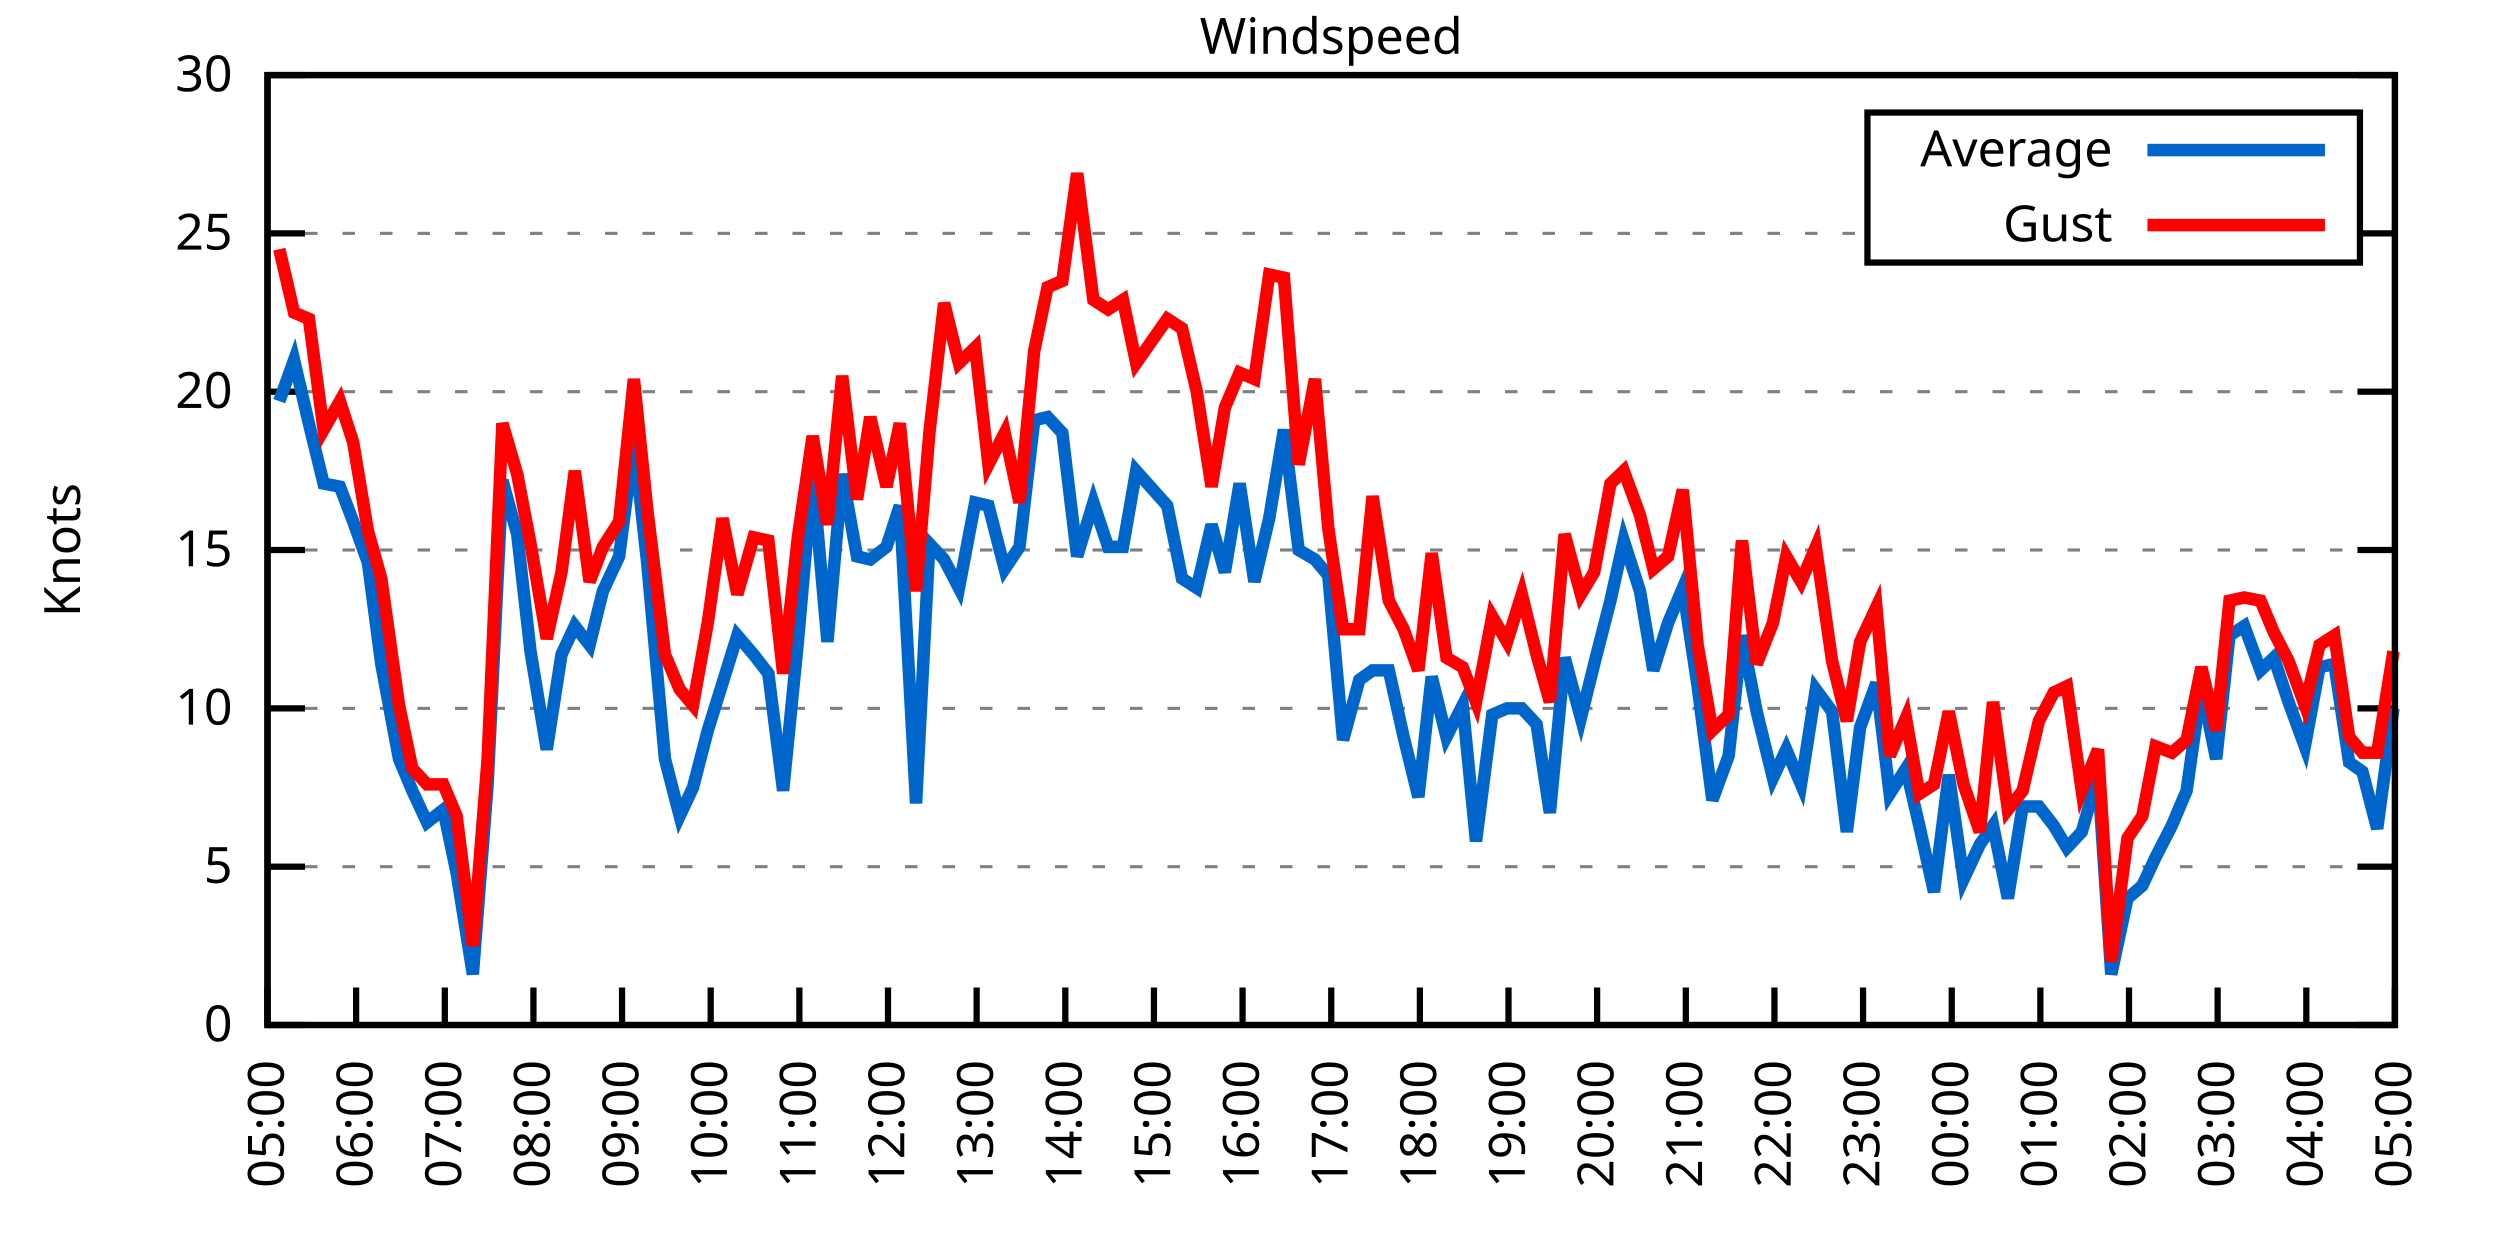
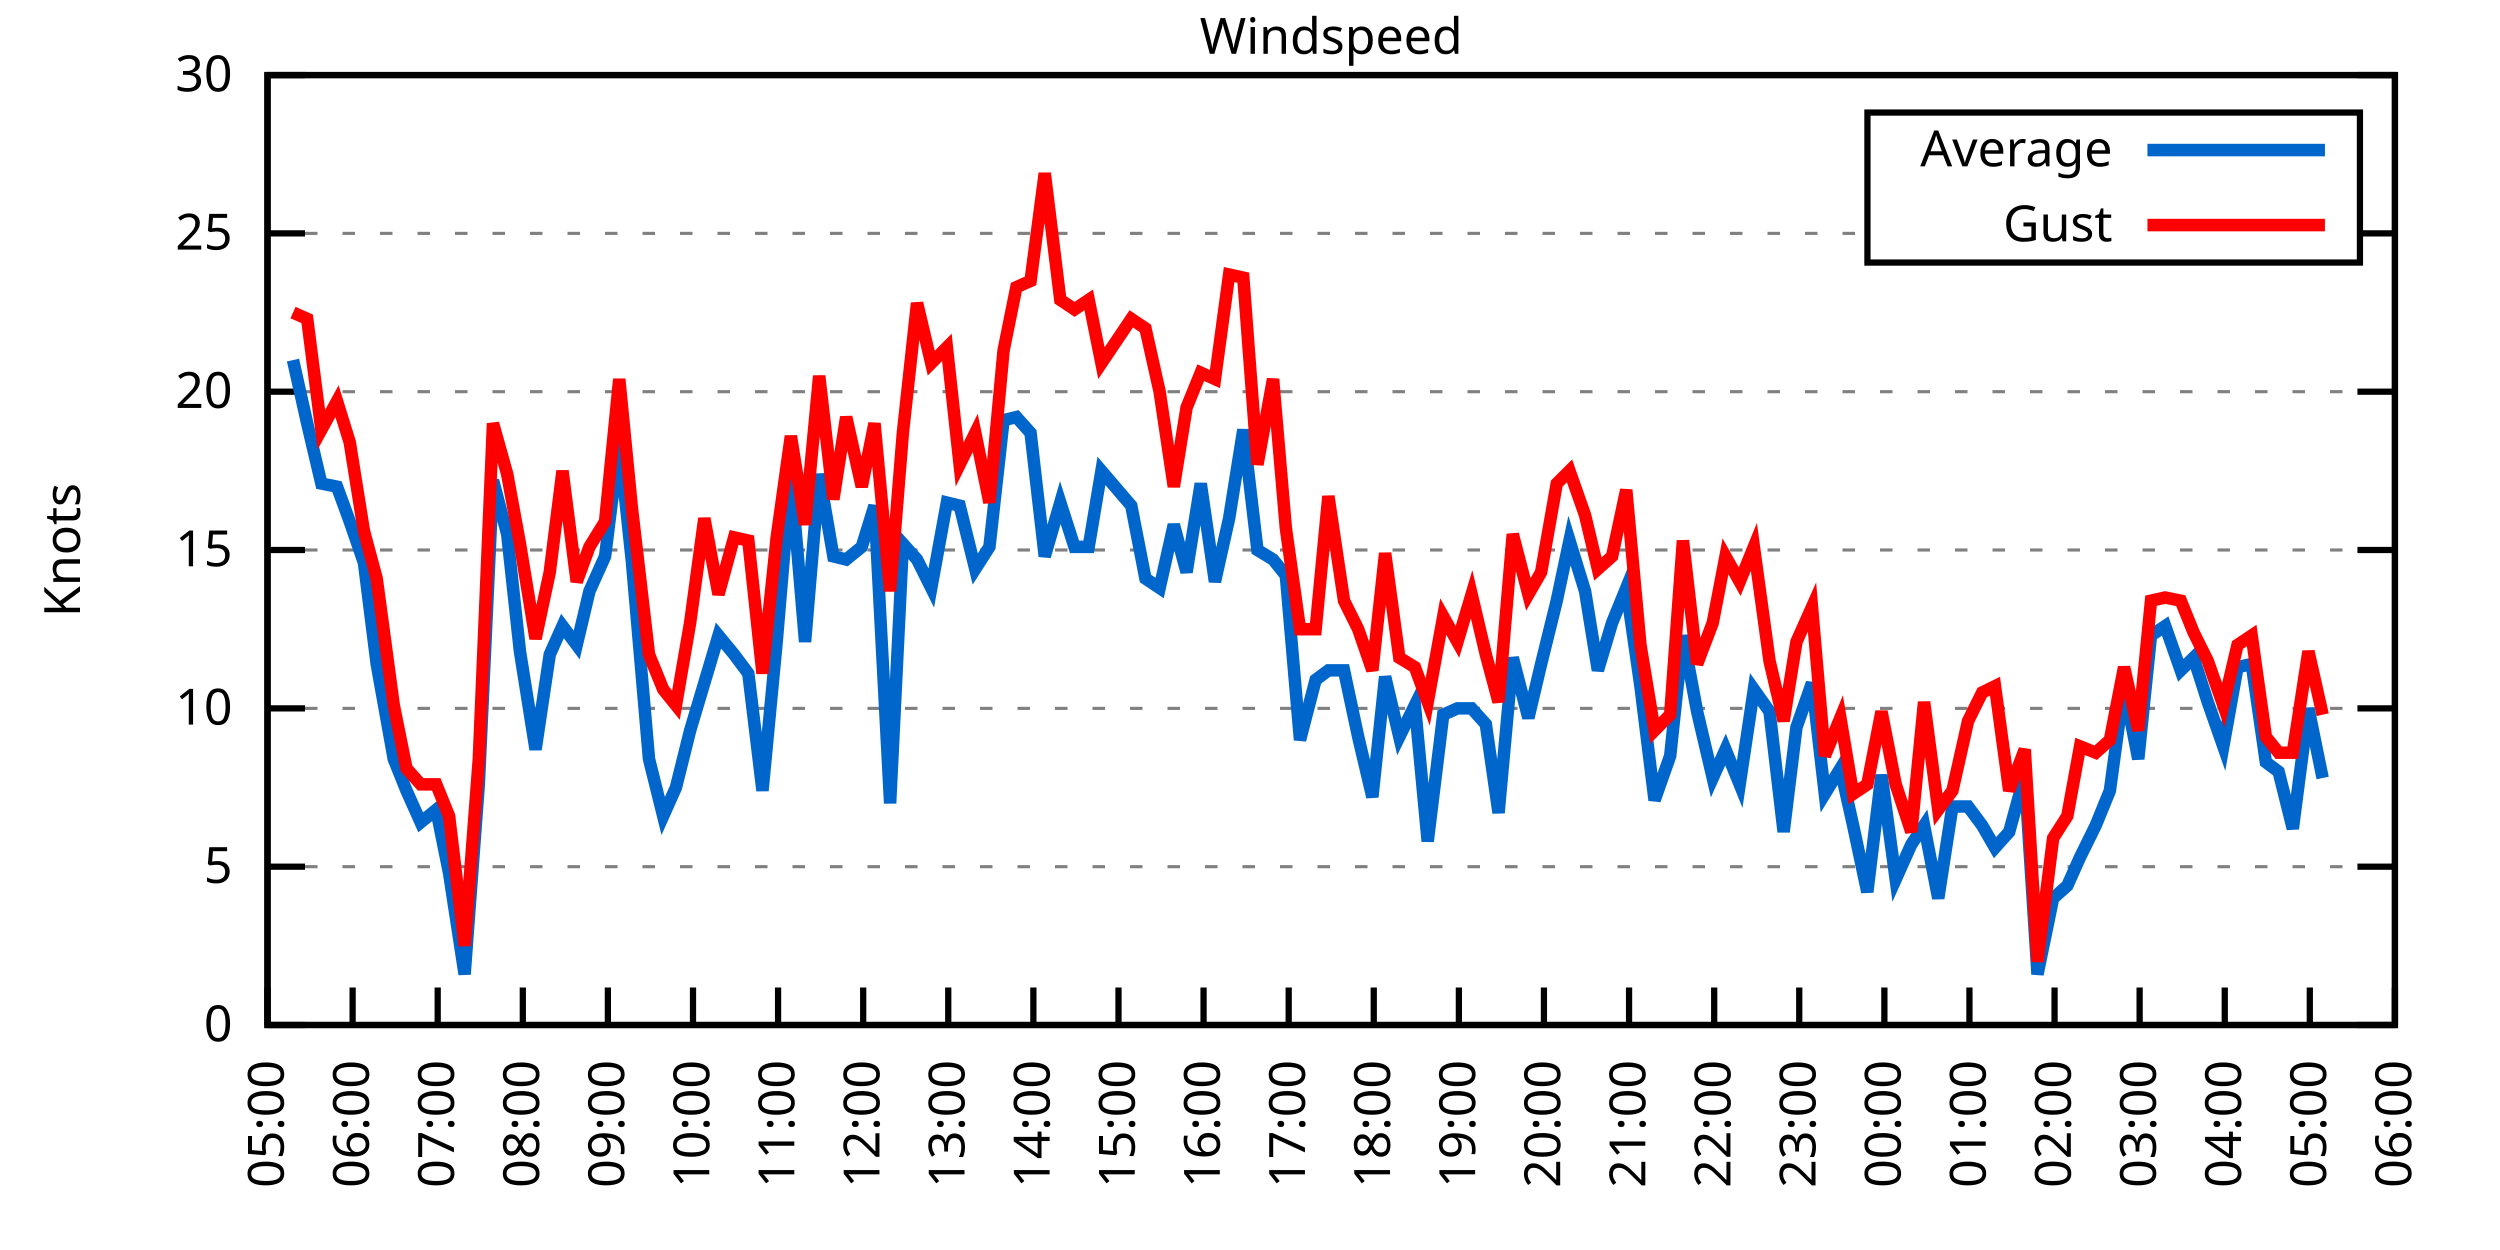
<svg xmlns="http://www.w3.org/2000/svg" xmlns:xlink="http://www.w3.org/1999/xlink" width="400" height="200" viewBox="0 0 400 200">
  <g id="gnuplot_canvas">
    <rect x="0" y="0" width="400" height="200" fill="none" />
    <defs>
      <circle id="gpDot" r="0.5" stroke-width="0.5" stroke="currentColor" />
      <path id="gpPt0" stroke-width="0.333" stroke="currentColor" d="M-1,0 h2 M0,-1 v2" />
      <path id="gpPt1" stroke-width="0.333" stroke="currentColor" d="M-1,-1 L1,1 M1,-1 L-1,1" />
      <path id="gpPt2" stroke-width="0.333" stroke="currentColor" d="M-1,0 L1,0 M0,-1 L0,1 M-1,-1 L1,1 M-1,1 L1,-1" />
      <rect id="gpPt3" stroke-width="0.333" stroke="currentColor" x="-1" y="-1" width="2" height="2" />
      <rect id="gpPt4" stroke-width="0.333" stroke="currentColor" fill="currentColor" x="-1" y="-1" width="2" height="2" />
      <circle id="gpPt5" stroke-width="0.333" stroke="currentColor" cx="0" cy="0" r="1" />
      <use xlink:href="#gpPt5" id="gpPt6" fill="currentColor" stroke="none" />
      <path id="gpPt7" stroke-width="0.333" stroke="currentColor" d="M0,-1.33 L-1.33,0.67 L1.33,0.67 z" />
      <use xlink:href="#gpPt7" id="gpPt8" fill="currentColor" stroke="none" />
      <use xlink:href="#gpPt7" id="gpPt9" stroke="currentColor" transform="rotate(180)" />
      <use xlink:href="#gpPt9" id="gpPt10" fill="currentColor" stroke="none" />
      <use xlink:href="#gpPt3" id="gpPt11" stroke="currentColor" transform="rotate(45)" />
      <use xlink:href="#gpPt11" id="gpPt12" fill="currentColor" stroke="none" />
      <path id="gpPt13" stroke-width="0.333" stroke="currentColor" d="M0,1.330 L1.265,0.411 L0.782,-1.067 L-0.782,-1.076 L-1.265,0.411 z" />
      <use xlink:href="#gpPt13" id="gpPt14" fill="currentColor" stroke="none" />
      <filter id="textbox" filterUnits="objectBoundingBox" x="0" y="0" height="1" width="1">
        <feFlood flood-color="white" flood-opacity="1" result="bgnd" />
        <feComposite in="SourceGraphic" in2="bgnd" operator="atop" />
      </filter>
      <filter id="greybox" filterUnits="objectBoundingBox" x="0" y="0" height="1" width="1">
        <feFlood flood-color="lightgrey" flood-opacity="1" result="grey" />
        <feComposite in="SourceGraphic" in2="grey" operator="atop" />
      </filter>
    </defs>
    <g fill="none" color="white" stroke="currentColor" stroke-width="1.00" stroke-linecap="butt" stroke-linejoin="miter">
</g>
    <g fill="none" color="black" stroke="currentColor" stroke-width="1.00" stroke-linecap="butt" stroke-linejoin="miter">
      <g stroke="none" shape-rendering="crispEdges">
        <polygon fill="rgb(255, 255, 255)" points="42.80,164.00 383.18,164.00 383.18,12.02 42.80,12.02 " />
      </g>
    </g>
    <g fill="none" color="black" stroke="currentColor" stroke-width="1.00" stroke-linecap="butt" stroke-linejoin="miter">
</g>
    <g fill="none" color="black" stroke="black" stroke-width="0.50" stroke-linecap="butt" stroke-linejoin="miter">
</g>
    <g fill="none" color="gray" stroke="currentColor" stroke-width="0.50" stroke-linecap="butt" stroke-linejoin="miter">
      <path stroke="gray" stroke-dasharray="2,4" class="gridline" d="M42.80,164.00 L383.19,164.00  " />
    </g>
    <g fill="none" color="gray" stroke="gray" stroke-width="1.00" stroke-linecap="butt" stroke-linejoin="miter">
</g>
    <g fill="none" color="black" stroke="currentColor" stroke-width="1.00" stroke-linecap="butt" stroke-linejoin="miter">
      <path stroke="black" d="M42.80,164.00 L48.80,164.00 M383.19,164.00 L377.19,164.00  " />
      <g transform="translate(37.20,166.60)" stroke="none" fill="black" font-family="Sans" font-size="8.00" text-anchor="end">
        <text>
          <tspan font-family="Sans"> 0</tspan>
        </text>
      </g>
    </g>
    <g fill="none" color="black" stroke="currentColor" stroke-width="1.00" stroke-linecap="butt" stroke-linejoin="miter">
</g>
    <g fill="none" color="black" stroke="black" stroke-width="0.50" stroke-linecap="butt" stroke-linejoin="miter">
</g>
    <g fill="none" color="gray" stroke="currentColor" stroke-width="0.50" stroke-linecap="butt" stroke-linejoin="miter">
      <path stroke="gray" stroke-dasharray="2,4" class="gridline" d="M42.80,138.67 L383.19,138.67  " />
    </g>
    <g fill="none" color="gray" stroke="gray" stroke-width="1.00" stroke-linecap="butt" stroke-linejoin="miter">
</g>
    <g fill="none" color="black" stroke="currentColor" stroke-width="1.00" stroke-linecap="butt" stroke-linejoin="miter">
      <path stroke="black" d="M42.80,138.67 L48.80,138.67 M383.19,138.67 L377.19,138.67  " />
      <g transform="translate(37.20,141.27)" stroke="none" fill="black" font-family="Sans" font-size="8.00" text-anchor="end">
        <text>
          <tspan font-family="Sans"> 5</tspan>
        </text>
      </g>
    </g>
    <g fill="none" color="black" stroke="currentColor" stroke-width="1.00" stroke-linecap="butt" stroke-linejoin="miter">
</g>
    <g fill="none" color="black" stroke="black" stroke-width="0.50" stroke-linecap="butt" stroke-linejoin="miter">
</g>
    <g fill="none" color="gray" stroke="currentColor" stroke-width="0.50" stroke-linecap="butt" stroke-linejoin="miter">
      <path stroke="gray" stroke-dasharray="2,4" class="gridline" d="M42.80,113.34 L383.19,113.34  " />
    </g>
    <g fill="none" color="gray" stroke="gray" stroke-width="1.00" stroke-linecap="butt" stroke-linejoin="miter">
</g>
    <g fill="none" color="black" stroke="currentColor" stroke-width="1.00" stroke-linecap="butt" stroke-linejoin="miter">
      <path stroke="black" d="M42.80,113.34 L48.80,113.34 M383.19,113.34 L377.19,113.34  " />
      <g transform="translate(37.20,115.94)" stroke="none" fill="black" font-family="Sans" font-size="8.00" text-anchor="end">
        <text>
          <tspan font-family="Sans"> 10</tspan>
        </text>
      </g>
    </g>
    <g fill="none" color="black" stroke="currentColor" stroke-width="1.00" stroke-linecap="butt" stroke-linejoin="miter">
</g>
    <g fill="none" color="black" stroke="black" stroke-width="0.50" stroke-linecap="butt" stroke-linejoin="miter">
</g>
    <g fill="none" color="gray" stroke="currentColor" stroke-width="0.50" stroke-linecap="butt" stroke-linejoin="miter">
      <path stroke="gray" stroke-dasharray="2,4" class="gridline" d="M42.80,88.00 L383.19,88.00  " />
    </g>
    <g fill="none" color="gray" stroke="gray" stroke-width="1.00" stroke-linecap="butt" stroke-linejoin="miter">
</g>
    <g fill="none" color="black" stroke="currentColor" stroke-width="1.00" stroke-linecap="butt" stroke-linejoin="miter">
      <path stroke="black" d="M42.80,88.00 L48.80,88.00 M383.19,88.00 L377.19,88.00  " />
      <g transform="translate(37.20,90.60)" stroke="none" fill="black" font-family="Sans" font-size="8.00" text-anchor="end">
        <text>
          <tspan font-family="Sans"> 15</tspan>
        </text>
      </g>
    </g>
    <g fill="none" color="black" stroke="currentColor" stroke-width="1.00" stroke-linecap="butt" stroke-linejoin="miter">
</g>
    <g fill="none" color="black" stroke="black" stroke-width="0.50" stroke-linecap="butt" stroke-linejoin="miter">
</g>
    <g fill="none" color="gray" stroke="currentColor" stroke-width="0.50" stroke-linecap="butt" stroke-linejoin="miter">
      <path stroke="gray" stroke-dasharray="2,4" class="gridline" d="M42.80,62.67 L383.19,62.67  " />
    </g>
    <g fill="none" color="gray" stroke="gray" stroke-width="1.00" stroke-linecap="butt" stroke-linejoin="miter">
</g>
    <g fill="none" color="black" stroke="currentColor" stroke-width="1.00" stroke-linecap="butt" stroke-linejoin="miter">
      <path stroke="black" d="M42.80,62.67 L48.80,62.67 M383.19,62.67 L377.19,62.67  " />
      <g transform="translate(37.20,65.27)" stroke="none" fill="black" font-family="Sans" font-size="8.00" text-anchor="end">
        <text>
          <tspan font-family="Sans"> 20</tspan>
        </text>
      </g>
    </g>
    <g fill="none" color="black" stroke="currentColor" stroke-width="1.00" stroke-linecap="butt" stroke-linejoin="miter">
</g>
    <g fill="none" color="black" stroke="black" stroke-width="0.50" stroke-linecap="butt" stroke-linejoin="miter">
</g>
    <g fill="none" color="gray" stroke="currentColor" stroke-width="0.50" stroke-linecap="butt" stroke-linejoin="miter">
      <path stroke="gray" stroke-dasharray="2,4" class="gridline" d="M42.80,37.34 L298.79,37.34 M377.59,37.34 L383.19,37.34  " />
    </g>
    <g fill="none" color="gray" stroke="gray" stroke-width="1.00" stroke-linecap="butt" stroke-linejoin="miter">
</g>
    <g fill="none" color="black" stroke="currentColor" stroke-width="1.00" stroke-linecap="butt" stroke-linejoin="miter">
      <path stroke="black" d="M42.80,37.34 L48.80,37.34 M383.19,37.34 L377.19,37.34  " />
      <g transform="translate(37.20,39.94)" stroke="none" fill="black" font-family="Sans" font-size="8.00" text-anchor="end">
        <text>
          <tspan font-family="Sans"> 25</tspan>
        </text>
      </g>
    </g>
    <g fill="none" color="black" stroke="currentColor" stroke-width="1.00" stroke-linecap="butt" stroke-linejoin="miter">
</g>
    <g fill="none" color="black" stroke="black" stroke-width="0.50" stroke-linecap="butt" stroke-linejoin="miter">
</g>
    <g fill="none" color="gray" stroke="currentColor" stroke-width="0.50" stroke-linecap="butt" stroke-linejoin="miter">
      <path stroke="gray" stroke-dasharray="2,4" class="gridline" d="M42.80,12.01 L383.19,12.01  " />
    </g>
    <g fill="none" color="gray" stroke="gray" stroke-width="1.00" stroke-linecap="butt" stroke-linejoin="miter">
</g>
    <g fill="none" color="black" stroke="currentColor" stroke-width="1.00" stroke-linecap="butt" stroke-linejoin="miter">
      <path stroke="black" d="M42.80,12.01 L48.80,12.01 M383.19,12.01 L377.19,12.01  " />
      <g transform="translate(37.20,14.61)" stroke="none" fill="black" font-family="Sans" font-size="8.00" text-anchor="end">
        <text>
          <tspan font-family="Sans"> 30</tspan>
        </text>
      </g>
    </g>
    <g fill="none" color="black" stroke="currentColor" stroke-width="1.00" stroke-linecap="butt" stroke-linejoin="miter">
      <path stroke="black" d="M42.80,164.00 L42.80,158.00  " />
      <g transform="translate(45.40,169.60) rotate(270.00)" stroke="none" fill="black" font-family="Sans" font-size="8.00" text-anchor="end">
        <text>
          <tspan font-family="Sans">05:00</tspan>
        </text>
      </g>
    </g>
    <g fill="none" color="black" stroke="currentColor" stroke-width="1.00" stroke-linecap="butt" stroke-linejoin="miter">
-       <path stroke="black" d="M56.98,164.00 L56.98,158.00  " />
-       <g transform="translate(59.58,169.60) rotate(270.00)" stroke="none" fill="black" font-family="Sans" font-size="8.00" text-anchor="end">
+       <path stroke="black" d="M56.42,164.00 L56.42,158.00  " />
+       <g transform="translate(59.02,169.60) rotate(270.00)" stroke="none" fill="black" font-family="Sans" font-size="8.00" text-anchor="end">
        <text>
          <tspan font-family="Sans">06:00</tspan>
        </text>
      </g>
    </g>
    <g fill="none" color="black" stroke="currentColor" stroke-width="1.00" stroke-linecap="butt" stroke-linejoin="miter">
-       <path stroke="black" d="M71.17,164.00 L71.17,158.00  " />
-       <g transform="translate(73.77,169.60) rotate(270.00)" stroke="none" fill="black" font-family="Sans" font-size="8.00" text-anchor="end">
+       <path stroke="black" d="M70.03,164.00 L70.03,158.00  " />
+       <g transform="translate(72.63,169.60) rotate(270.00)" stroke="none" fill="black" font-family="Sans" font-size="8.00" text-anchor="end">
        <text>
          <tspan font-family="Sans">07:00</tspan>
        </text>
      </g>
    </g>
    <g fill="none" color="black" stroke="currentColor" stroke-width="1.00" stroke-linecap="butt" stroke-linejoin="miter">
-       <path stroke="black" d="M85.35,164.00 L85.35,158.00  " />
-       <g transform="translate(87.95,169.60) rotate(270.00)" stroke="none" fill="black" font-family="Sans" font-size="8.00" text-anchor="end">
+       <path stroke="black" d="M83.65,164.00 L83.65,158.00  " />
+       <g transform="translate(86.25,169.60) rotate(270.00)" stroke="none" fill="black" font-family="Sans" font-size="8.00" text-anchor="end">
        <text>
          <tspan font-family="Sans">08:00</tspan>
        </text>
      </g>
    </g>
    <g fill="none" color="black" stroke="currentColor" stroke-width="1.00" stroke-linecap="butt" stroke-linejoin="miter">
-       <path stroke="black" d="M99.53,164.00 L99.53,158.00  " />
-       <g transform="translate(102.13,169.60) rotate(270.00)" stroke="none" fill="black" font-family="Sans" font-size="8.00" text-anchor="end">
+       <path stroke="black" d="M97.26,164.00 L97.26,158.00  " />
+       <g transform="translate(99.86,169.60) rotate(270.00)" stroke="none" fill="black" font-family="Sans" font-size="8.00" text-anchor="end">
        <text>
          <tspan font-family="Sans">09:00</tspan>
        </text>
      </g>
    </g>
    <g fill="none" color="black" stroke="currentColor" stroke-width="1.00" stroke-linecap="butt" stroke-linejoin="miter">
-       <path stroke="black" d="M113.71,164.00 L113.71,158.00  " />
-       <g transform="translate(116.31,169.60) rotate(270.00)" stroke="none" fill="black" font-family="Sans" font-size="8.00" text-anchor="end">
+       <path stroke="black" d="M110.88,164.00 L110.88,158.00  " />
+       <g transform="translate(113.48,169.60) rotate(270.00)" stroke="none" fill="black" font-family="Sans" font-size="8.00" text-anchor="end">
        <text>
          <tspan font-family="Sans">10:00</tspan>
        </text>
      </g>
    </g>
    <g fill="none" color="black" stroke="currentColor" stroke-width="1.00" stroke-linecap="butt" stroke-linejoin="miter">
-       <path stroke="black" d="M127.90,164.00 L127.90,158.00  " />
-       <g transform="translate(130.50,169.60) rotate(270.00)" stroke="none" fill="black" font-family="Sans" font-size="8.00" text-anchor="end">
+       <path stroke="black" d="M124.49,164.00 L124.49,158.00  " />
+       <g transform="translate(127.09,169.60) rotate(270.00)" stroke="none" fill="black" font-family="Sans" font-size="8.00" text-anchor="end">
        <text>
          <tspan font-family="Sans">11:00</tspan>
        </text>
      </g>
    </g>
    <g fill="none" color="black" stroke="currentColor" stroke-width="1.00" stroke-linecap="butt" stroke-linejoin="miter">
-       <path stroke="black" d="M142.08,164.00 L142.08,158.00  " />
-       <g transform="translate(144.68,169.60) rotate(270.00)" stroke="none" fill="black" font-family="Sans" font-size="8.00" text-anchor="end">
+       <path stroke="black" d="M138.11,164.00 L138.11,158.00  " />
+       <g transform="translate(140.71,169.60) rotate(270.00)" stroke="none" fill="black" font-family="Sans" font-size="8.00" text-anchor="end">
        <text>
          <tspan font-family="Sans">12:00</tspan>
        </text>
      </g>
    </g>
    <g fill="none" color="black" stroke="currentColor" stroke-width="1.00" stroke-linecap="butt" stroke-linejoin="miter">
-       <path stroke="black" d="M156.26,164.00 L156.26,158.00  " />
-       <g transform="translate(158.86,169.60) rotate(270.00)" stroke="none" fill="black" font-family="Sans" font-size="8.00" text-anchor="end">
+       <path stroke="black" d="M151.72,164.00 L151.72,158.00  " />
+       <g transform="translate(154.32,169.60) rotate(270.00)" stroke="none" fill="black" font-family="Sans" font-size="8.00" text-anchor="end">
        <text>
          <tspan font-family="Sans">13:00</tspan>
        </text>
      </g>
    </g>
    <g fill="none" color="black" stroke="currentColor" stroke-width="1.00" stroke-linecap="butt" stroke-linejoin="miter">
-       <path stroke="black" d="M170.45,164.00 L170.45,158.00  " />
-       <g transform="translate(173.05,169.60) rotate(270.00)" stroke="none" fill="black" font-family="Sans" font-size="8.00" text-anchor="end">
+       <path stroke="black" d="M165.34,164.00 L165.34,158.00  " />
+       <g transform="translate(167.94,169.60) rotate(270.00)" stroke="none" fill="black" font-family="Sans" font-size="8.00" text-anchor="end">
        <text>
          <tspan font-family="Sans">14:00</tspan>
        </text>
      </g>
    </g>
    <g fill="none" color="black" stroke="currentColor" stroke-width="1.00" stroke-linecap="butt" stroke-linejoin="miter">
-       <path stroke="black" d="M184.63,164.00 L184.63,158.00  " />
-       <g transform="translate(187.23,169.60) rotate(270.00)" stroke="none" fill="black" font-family="Sans" font-size="8.00" text-anchor="end">
+       <path stroke="black" d="M178.96,164.00 L178.96,158.00  " />
+       <g transform="translate(181.56,169.60) rotate(270.00)" stroke="none" fill="black" font-family="Sans" font-size="8.00" text-anchor="end">
        <text>
          <tspan font-family="Sans">15:00</tspan>
        </text>
      </g>
    </g>
    <g fill="none" color="black" stroke="currentColor" stroke-width="1.00" stroke-linecap="butt" stroke-linejoin="miter">
-       <path stroke="black" d="M198.81,164.00 L198.81,158.00  " />
-       <g transform="translate(201.41,169.60) rotate(270.00)" stroke="none" fill="black" font-family="Sans" font-size="8.00" text-anchor="end">
+       <path stroke="black" d="M192.57,164.00 L192.57,158.00  " />
+       <g transform="translate(195.17,169.60) rotate(270.00)" stroke="none" fill="black" font-family="Sans" font-size="8.00" text-anchor="end">
        <text>
          <tspan font-family="Sans">16:00</tspan>
        </text>
      </g>
    </g>
    <g fill="none" color="black" stroke="currentColor" stroke-width="1.00" stroke-linecap="butt" stroke-linejoin="miter">
-       <path stroke="black" d="M213.00,164.00 L213.00,158.00  " />
-       <g transform="translate(215.60,169.60) rotate(270.00)" stroke="none" fill="black" font-family="Sans" font-size="8.00" text-anchor="end">
+       <path stroke="black" d="M206.19,164.00 L206.19,158.00  " />
+       <g transform="translate(208.79,169.60) rotate(270.00)" stroke="none" fill="black" font-family="Sans" font-size="8.00" text-anchor="end">
        <text>
          <tspan font-family="Sans">17:00</tspan>
        </text>
      </g>
    </g>
    <g fill="none" color="black" stroke="currentColor" stroke-width="1.00" stroke-linecap="butt" stroke-linejoin="miter">
-       <path stroke="black" d="M227.18,164.00 L227.18,158.00  " />
-       <g transform="translate(229.78,169.60) rotate(270.00)" stroke="none" fill="black" font-family="Sans" font-size="8.00" text-anchor="end">
+       <path stroke="black" d="M219.80,164.00 L219.80,158.00  " />
+       <g transform="translate(222.40,169.60) rotate(270.00)" stroke="none" fill="black" font-family="Sans" font-size="8.00" text-anchor="end">
        <text>
          <tspan font-family="Sans">18:00</tspan>
        </text>
      </g>
    </g>
    <g fill="none" color="black" stroke="currentColor" stroke-width="1.00" stroke-linecap="butt" stroke-linejoin="miter">
-       <path stroke="black" d="M241.36,164.00 L241.36,158.00  " />
-       <g transform="translate(243.96,169.60) rotate(270.00)" stroke="none" fill="black" font-family="Sans" font-size="8.00" text-anchor="end">
+       <path stroke="black" d="M233.42,164.00 L233.42,158.00  " />
+       <g transform="translate(236.02,169.60) rotate(270.00)" stroke="none" fill="black" font-family="Sans" font-size="8.00" text-anchor="end">
        <text>
          <tspan font-family="Sans">19:00</tspan>
        </text>
      </g>
    </g>
    <g fill="none" color="black" stroke="currentColor" stroke-width="1.00" stroke-linecap="butt" stroke-linejoin="miter">
-       <path stroke="black" d="M255.54,164.00 L255.54,158.00  " />
-       <g transform="translate(258.14,169.60) rotate(270.00)" stroke="none" fill="black" font-family="Sans" font-size="8.00" text-anchor="end">
+       <path stroke="black" d="M247.03,164.00 L247.03,158.00  " />
+       <g transform="translate(249.63,169.60) rotate(270.00)" stroke="none" fill="black" font-family="Sans" font-size="8.00" text-anchor="end">
        <text>
          <tspan font-family="Sans">20:00</tspan>
        </text>
      </g>
    </g>
    <g fill="none" color="black" stroke="currentColor" stroke-width="1.00" stroke-linecap="butt" stroke-linejoin="miter">
-       <path stroke="black" d="M269.73,164.00 L269.73,158.00  " />
-       <g transform="translate(272.33,169.60) rotate(270.00)" stroke="none" fill="black" font-family="Sans" font-size="8.00" text-anchor="end">
+       <path stroke="black" d="M260.65,164.00 L260.65,158.00  " />
+       <g transform="translate(263.25,169.60) rotate(270.00)" stroke="none" fill="black" font-family="Sans" font-size="8.00" text-anchor="end">
        <text>
          <tspan font-family="Sans">21:00</tspan>
        </text>
      </g>
    </g>
    <g fill="none" color="black" stroke="currentColor" stroke-width="1.00" stroke-linecap="butt" stroke-linejoin="miter">
-       <path stroke="black" d="M283.91,164.00 L283.91,158.00  " />
-       <g transform="translate(286.51,169.60) rotate(270.00)" stroke="none" fill="black" font-family="Sans" font-size="8.00" text-anchor="end">
+       <path stroke="black" d="M274.27,164.00 L274.27,158.00  " />
+       <g transform="translate(276.87,169.60) rotate(270.00)" stroke="none" fill="black" font-family="Sans" font-size="8.00" text-anchor="end">
        <text>
          <tspan font-family="Sans">22:00</tspan>
        </text>
      </g>
    </g>
    <g fill="none" color="black" stroke="currentColor" stroke-width="1.00" stroke-linecap="butt" stroke-linejoin="miter">
-       <path stroke="black" d="M298.09,164.00 L298.09,158.00  " />
-       <g transform="translate(300.69,169.60) rotate(270.00)" stroke="none" fill="black" font-family="Sans" font-size="8.00" text-anchor="end">
+       <path stroke="black" d="M287.88,164.00 L287.88,158.00  " />
+       <g transform="translate(290.48,169.60) rotate(270.00)" stroke="none" fill="black" font-family="Sans" font-size="8.00" text-anchor="end">
        <text>
          <tspan font-family="Sans">23:00</tspan>
        </text>
      </g>
    </g>
    <g fill="none" color="black" stroke="currentColor" stroke-width="1.00" stroke-linecap="butt" stroke-linejoin="miter">
-       <path stroke="black" d="M312.28,164.00 L312.28,158.00  " />
-       <g transform="translate(314.88,169.60) rotate(270.00)" stroke="none" fill="black" font-family="Sans" font-size="8.00" text-anchor="end">
+       <path stroke="black" d="M301.50,164.00 L301.50,158.00  " />
+       <g transform="translate(304.10,169.60) rotate(270.00)" stroke="none" fill="black" font-family="Sans" font-size="8.00" text-anchor="end">
        <text>
          <tspan font-family="Sans">00:00</tspan>
        </text>
      </g>
    </g>
    <g fill="none" color="black" stroke="currentColor" stroke-width="1.00" stroke-linecap="butt" stroke-linejoin="miter">
-       <path stroke="black" d="M326.46,164.00 L326.46,158.00  " />
-       <g transform="translate(329.06,169.60) rotate(270.00)" stroke="none" fill="black" font-family="Sans" font-size="8.00" text-anchor="end">
+       <path stroke="black" d="M315.11,164.00 L315.11,158.00  " />
+       <g transform="translate(317.71,169.60) rotate(270.00)" stroke="none" fill="black" font-family="Sans" font-size="8.00" text-anchor="end">
        <text>
          <tspan font-family="Sans">01:00</tspan>
        </text>
      </g>
    </g>
    <g fill="none" color="black" stroke="currentColor" stroke-width="1.00" stroke-linecap="butt" stroke-linejoin="miter">
-       <path stroke="black" d="M340.64,164.00 L340.64,158.00  " />
-       <g transform="translate(343.24,169.60) rotate(270.00)" stroke="none" fill="black" font-family="Sans" font-size="8.00" text-anchor="end">
+       <path stroke="black" d="M328.73,164.00 L328.73,158.00  " />
+       <g transform="translate(331.33,169.60) rotate(270.00)" stroke="none" fill="black" font-family="Sans" font-size="8.00" text-anchor="end">
        <text>
          <tspan font-family="Sans">02:00</tspan>
        </text>
      </g>
    </g>
    <g fill="none" color="black" stroke="currentColor" stroke-width="1.00" stroke-linecap="butt" stroke-linejoin="miter">
-       <path stroke="black" d="M354.82,164.00 L354.82,158.00  " />
-       <g transform="translate(357.42,169.60) rotate(270.00)" stroke="none" fill="black" font-family="Sans" font-size="8.00" text-anchor="end">
+       <path stroke="black" d="M342.34,164.00 L342.34,158.00  " />
+       <g transform="translate(344.94,169.60) rotate(270.00)" stroke="none" fill="black" font-family="Sans" font-size="8.00" text-anchor="end">
        <text>
          <tspan font-family="Sans">03:00</tspan>
        </text>
      </g>
    </g>
    <g fill="none" color="black" stroke="currentColor" stroke-width="1.00" stroke-linecap="butt" stroke-linejoin="miter">
-       <path stroke="black" d="M369.01,164.00 L369.01,158.00  " />
-       <g transform="translate(371.61,169.60) rotate(270.00)" stroke="none" fill="black" font-family="Sans" font-size="8.00" text-anchor="end">
+       <path stroke="black" d="M355.96,164.00 L355.96,158.00  " />
+       <g transform="translate(358.56,169.60) rotate(270.00)" stroke="none" fill="black" font-family="Sans" font-size="8.00" text-anchor="end">
        <text>
          <tspan font-family="Sans">04:00</tspan>
+         </text>
+       </g>
+     </g>
+     <g fill="none" color="black" stroke="currentColor" stroke-width="1.00" stroke-linecap="butt" stroke-linejoin="miter">
+       <path stroke="black" d="M369.57,164.00 L369.57,158.00  " />
+       <g transform="translate(372.17,169.60) rotate(270.00)" stroke="none" fill="black" font-family="Sans" font-size="8.00" text-anchor="end">
+         <text>
+           <tspan font-family="Sans">05:00</tspan>
        </text>
      </g>
    </g>
    <g fill="none" color="black" stroke="currentColor" stroke-width="1.00" stroke-linecap="butt" stroke-linejoin="miter">
      <path stroke="black" d="M383.19,164.00 L383.19,158.00  " />
      <g transform="translate(385.79,169.60) rotate(270.00)" stroke="none" fill="black" font-family="Sans" font-size="8.00" text-anchor="end">
        <text>
-           <tspan font-family="Sans">05:00</tspan>
+           <tspan font-family="Sans">06:00</tspan>
        </text>
      </g>
    </g>
    <g fill="none" color="black" stroke="currentColor" stroke-width="1.00" stroke-linecap="butt" stroke-linejoin="miter">
</g>
    <g fill="none" color="black" stroke="currentColor" stroke-width="1.00" stroke-linecap="butt" stroke-linejoin="miter">
      <path stroke="black" d="M42.80,12.01 L42.80,164.00 L383.19,164.00 L383.19,12.01 L42.80,12.01 Z  " />
    </g>
    <g fill="none" color="black" stroke="currentColor" stroke-width="1.00" stroke-linecap="butt" stroke-linejoin="miter">
</g>
    <g fill="none" color="black" stroke="currentColor" stroke-width="1.00" stroke-linecap="butt" stroke-linejoin="miter">
      <path stroke="black" d="M298.79,42.01 L298.79,18.01 L377.59,18.01 L377.59,42.01 L298.79,42.01 Z  " />
    </g>
    <g id="Windspeed_plot_1">
      <g fill="none" color="white" stroke="black" stroke-width="2.00" stroke-linecap="butt" stroke-linejoin="miter">
</g>
      <g fill="none" color="black" stroke="currentColor" stroke-width="2.00" stroke-linecap="butt" stroke-linejoin="miter">
        <g transform="translate(337.99,26.61)" stroke="none" fill="black" font-family="Sans" font-size="8.00" text-anchor="end">
          <text>
            <tspan font-family="Sans">Average</tspan>
          </text>
        </g>
      </g>
      <g fill="none" color="black" stroke="currentColor" stroke-width="2.00" stroke-linecap="butt" stroke-linejoin="miter">
-         <path stroke="rgb(  0, 102, 204)" d="M343.59,24.01 L371.99,24.01 M44.69,64.19 L47.05,57.61 L49.42,67.74 L51.78,77.37 L54.38,77.87 L56.51,83.45   L58.87,90.03 L61.00,106.24 L63.84,121.44 L65.97,126.51 L68.33,131.58 L70.93,129.55 L73.06,139.68 L75.66,155.89   L78.02,125.50 L80.38,76.86 L82.75,85.47 L84.88,104.22 L87.48,119.92 L89.84,104.72 L91.97,100.16 L94.33,103.20   L96.46,94.59 L99.06,89.02 L101.42,70.78 L103.55,90.03 L106.39,121.44 L108.75,130.56 L110.88,126.00 L113.24,116.88   L115.61,109.28 L117.97,101.68 L120.57,104.72 L122.93,107.76 L125.30,126.51 L127.66,102.70 L130.02,75.85 L132.39,102.70   L134.75,75.85 L137.12,89.02 L139.24,89.52 L141.84,87.50 L143.97,80.91 L146.57,128.54 L148.70,86.99 L151.06,89.52   L153.43,94.08 L156.03,80.41 L158.15,80.91 L160.75,91.04 L163.12,87.50 L165.48,67.23 L167.61,66.73 L169.97,69.26   L172.34,89.02 L174.94,80.41 L177.30,87.50 L179.67,87.50 L181.79,75.34 L186.76,80.91 L189.12,92.56 L191.48,94.08   L193.85,83.95 L195.98,91.55 L198.34,77.37 L200.70,93.07 L203.07,82.94 L205.43,68.75 L207.79,88.00 L210.39,89.52   L212.52,92.06 L214.89,118.40 L217.49,108.78 L219.61,107.26 L222.21,107.26 L224.58,117.90 L226.94,127.52 L229.07,108.27   L231.43,117.90 L234.03,112.83 L236.16,134.62 L238.76,114.35 L241.12,113.34 L243.49,113.34 L245.85,115.87 L247.98,130.06   L250.34,105.23 L252.94,114.86 L255.07,106.24 L257.67,96.11 L259.80,86.49 L262.40,94.59 L264.53,107.26 L266.89,99.66   L269.25,94.08 L271.62,109.79 L273.98,128.03 L276.58,120.94 L278.71,101.68 L281.07,113.84 L283.67,124.48 L285.80,119.92   L288.16,125.50 L290.53,110.30 L293.13,113.84 L295.49,133.10 L297.62,116.38 L300.22,109.28 L302.35,127.02 L304.95,122.96   L307.08,132.08 L309.44,142.72 L311.80,123.98 L314.17,140.69 L316.77,135.12 L318.89,132.08 L321.26,143.73 L323.62,129.04   L326.22,129.04 L328.59,132.08 L330.71,135.63 L333.08,133.10 L335.68,123.98 L337.80,155.89 L340.40,143.73 L342.77,141.71   L344.90,137.15 L347.50,132.08 L349.86,126.51 L352.22,109.79 L354.59,121.44 L356.72,101.68 L359.08,100.16 L361.68,107.26   L363.81,105.23 L366.17,112.32 L368.77,119.42 L371.13,106.75 L373.50,106.24 L375.86,121.95 L377.99,123.47 L380.35,132.59   L382.95,113.34  " />
+         <path stroke="rgb(  0, 102, 204)" d="M343.59,24.01 L371.99,24.01 M46.88,57.61 L49.15,67.74 L51.42,77.37 L53.92,77.87 L55.96,83.45 L58.23,90.03   L60.27,106.24 L63.00,121.44 L65.04,126.51 L67.31,131.58 L69.80,129.55 L71.85,139.68 L74.34,155.89 L76.61,125.50   L78.88,76.86 L81.15,85.47 L83.19,104.22 L85.69,119.92 L87.96,104.72 L90.00,100.16 L92.27,103.20 L94.31,94.59   L96.81,89.02 L99.08,70.78 L101.12,90.03 L103.84,121.44 L106.11,130.56 L108.15,126.00 L110.42,116.88 L112.69,109.28   L114.96,101.68 L117.46,104.72 L119.73,107.76 L122.00,126.51 L124.27,102.70 L126.54,75.85 L128.81,102.70 L131.07,75.85   L133.34,89.02 L135.39,89.52 L137.88,87.50 L139.92,80.91 L142.42,128.54 L144.46,86.99 L146.73,89.52 L149.00,94.08   L151.50,80.41 L153.54,80.91 L156.04,91.04 L158.31,87.50 L160.57,67.23 L162.62,66.73 L164.89,69.26 L167.16,89.02   L169.65,80.41 L171.92,87.50 L174.19,87.50 L176.23,75.34 L181.00,80.91 L183.27,92.56 L185.54,94.08 L187.81,83.95   L189.85,91.55 L192.12,77.37 L194.39,93.07 L196.66,82.94 L198.93,68.75 L201.19,88.00 L203.69,89.52 L205.73,92.06   L208.00,118.40 L210.50,108.78 L212.54,107.26 L215.04,107.26 L217.31,117.90 L219.58,127.52 L221.62,108.27 L223.89,117.90   L226.38,112.83 L228.43,134.62 L230.92,114.35 L233.19,113.34 L235.46,113.34 L237.73,115.87 L239.77,130.06 L242.04,105.23   L244.54,114.86 L246.58,106.24 L249.08,96.11 L251.12,86.49 L253.61,94.59 L255.66,107.26 L257.93,99.66 L260.20,94.08   L262.47,109.79 L264.73,128.03 L267.23,120.94 L269.27,101.68 L271.54,113.84 L274.04,124.48 L276.08,119.92 L278.35,125.50   L280.62,110.30 L283.12,113.84 L285.38,133.10 L287.43,116.38 L289.92,109.28 L291.97,127.02 L294.46,122.96 L296.50,132.08   L298.77,142.72 L301.04,123.98 L303.31,140.69 L305.81,135.12 L307.85,132.08 L310.12,143.73 L312.39,129.04 L314.89,129.04   L317.15,132.08 L319.20,135.63 L321.47,133.10 L323.96,123.98 L326.00,155.89 L328.50,143.73 L330.77,141.71 L332.81,137.15   L335.31,132.08 L337.58,126.51 L339.85,109.79 L342.12,121.44 L344.16,101.68 L346.43,100.16 L348.92,107.26 L350.97,105.23   L353.24,112.32 L355.73,119.42 L358.00,106.75 L360.27,106.24 L362.54,121.95 L364.58,123.47 L366.85,132.59 L369.35,113.34   L371.62,124.48  " />
      </g>
    </g>
    <g id="Windspeed_plot_2">
      <g fill="none" color="black" stroke="currentColor" stroke-width="2.00" stroke-linecap="butt" stroke-linejoin="miter">
        <g transform="translate(337.99,38.61)" stroke="none" fill="black" font-family="Sans" font-size="8.00" text-anchor="end">
          <text>
            <tspan font-family="Sans">Gust</tspan>
          </text>
        </g>
      </g>
      <g fill="none" color="black" stroke="currentColor" stroke-width="2.00" stroke-linecap="butt" stroke-linejoin="miter">
-         <path stroke="rgb(255,   0,   0)" d="M343.59,36.01 L371.99,36.01 M44.69,39.87 L47.05,50.01 L49.42,51.02 L51.78,68.75 L54.38,64.19 L56.51,70.78   L58.87,84.97 L61.00,92.56 L63.84,112.83 L65.97,122.96 L68.33,125.50 L70.93,125.50 L73.06,130.56 L75.66,151.33   L78.02,121.44 L80.38,67.74 L82.75,75.85 L84.88,86.99 L87.48,102.19 L89.84,91.55 L91.97,75.34 L94.33,93.07   L96.46,87.50 L99.06,83.45 L101.42,60.65 L103.55,81.42 L106.39,104.72 L108.75,110.30 L110.88,112.83 L113.24,99.66   L115.61,82.94 L117.97,95.10 L120.57,85.98 L122.93,86.49 L125.30,107.76 L127.66,85.98 L130.02,69.77 L132.39,83.95   L134.75,60.14 L137.12,79.90 L139.24,66.73 L141.84,77.87 L143.97,67.74 L146.57,94.59 L148.70,69.26 L151.06,48.49   L153.43,58.11 L156.03,55.58 L158.15,74.33 L160.75,69.26 L163.12,80.41 L165.48,56.09 L167.61,45.95 L169.97,44.94   L172.34,27.72 L174.94,47.98 L177.30,49.50 L179.67,47.98 L181.79,58.11 L186.76,51.02 L189.12,52.54 L191.48,62.67   L193.85,77.87 L195.98,65.21 L198.34,59.63 L200.70,60.65 L203.07,43.93 L205.43,44.43 L207.79,74.33 L210.39,60.65   L212.52,84.46 L214.89,100.67 L217.49,100.67 L219.61,79.39 L222.21,96.11 L224.58,100.67 L226.94,107.26 L229.07,88.51   L231.43,105.23 L234.03,106.75 L236.16,112.32 L238.76,98.64 L241.12,102.70 L243.49,95.10 L245.85,104.72 L247.98,112.32   L250.34,85.47 L252.94,95.10 L255.07,91.55 L257.67,77.37 L259.80,75.34 L262.40,82.43 L264.53,91.04 L266.89,89.02   L269.25,78.38 L271.62,103.20 L273.98,116.88 L276.58,114.35 L278.71,86.49 L281.07,106.24 L283.67,99.66 L285.80,89.02   L288.16,93.07 L290.53,87.50 L293.13,105.74 L295.49,115.36 L297.62,102.70 L300.22,97.12 L302.35,120.94 L304.95,114.86   L307.08,127.02 L309.44,125.50 L311.80,113.84 L314.17,125.50 L316.77,133.10 L318.89,112.32 L321.26,129.55 L323.62,126.51   L326.22,115.36 L328.59,110.80 L330.71,109.79 L333.08,126.51 L335.68,119.92 L337.80,153.87 L340.40,134.11 L342.77,130.56   L344.90,119.42 L347.50,120.43 L349.86,118.40 L352.22,106.75 L354.59,116.88 L356.72,96.11 L359.08,95.60 L361.68,96.11   L363.81,101.18 L366.17,105.74 L368.77,112.83 L371.13,103.20 L373.50,101.68 L375.86,117.90 L377.99,120.43 L380.35,120.43   L382.95,104.22  " />
+         <path stroke="rgb(255,   0,   0)" d="M343.59,36.01 L371.99,36.01 M46.88,50.01 L49.15,51.02 L51.42,68.75 L53.92,64.19 L55.96,70.78 L58.23,84.97   L60.27,92.56 L63.00,112.83 L65.04,122.96 L67.31,125.50 L69.80,125.50 L71.85,130.56 L74.34,151.33 L76.61,121.44   L78.88,67.74 L81.15,75.85 L83.19,86.99 L85.69,102.19 L87.96,91.55 L90.00,75.34 L92.27,93.07 L94.31,87.50   L96.81,83.45 L99.08,60.65 L101.12,81.42 L103.84,104.72 L106.11,110.30 L108.15,112.83 L110.42,99.66 L112.69,82.94   L114.96,95.10 L117.46,85.98 L119.73,86.49 L122.00,107.76 L124.27,85.98 L126.54,69.77 L128.81,83.95 L131.07,60.14   L133.34,79.90 L135.39,66.73 L137.88,77.87 L139.92,67.74 L142.42,94.59 L144.46,69.26 L146.73,48.49 L149.00,58.11   L151.50,55.58 L153.54,74.33 L156.04,69.26 L158.31,80.41 L160.57,56.09 L162.62,45.95 L164.89,44.94 L167.16,27.72   L169.65,47.98 L171.92,49.50 L174.19,47.98 L176.23,58.11 L181.00,51.02 L183.27,52.54 L185.54,62.67 L187.81,77.87   L189.85,65.21 L192.12,59.63 L194.39,60.65 L196.66,43.93 L198.93,44.43 L201.19,74.33 L203.69,60.65 L205.73,84.46   L208.00,100.67 L210.50,100.67 L212.54,79.39 L215.04,96.11 L217.31,100.67 L219.58,107.26 L221.62,88.51 L223.89,105.23   L226.38,106.75 L228.43,112.32 L230.92,98.64 L233.19,102.70 L235.46,95.10 L237.73,104.72 L239.77,112.32 L242.04,85.47   L244.54,95.10 L246.58,91.55 L249.08,77.37 L251.12,75.34 L253.61,82.43 L255.66,91.04 L257.93,89.02 L260.20,78.38   L262.47,103.20 L264.73,116.88 L267.23,114.35 L269.27,86.49 L271.54,106.24 L274.04,99.66 L276.08,89.02 L278.35,93.07   L280.62,87.50 L283.12,105.74 L285.38,115.36 L287.43,102.70 L289.92,97.12 L291.97,120.94 L294.46,114.86 L296.50,127.02   L298.77,125.50 L301.04,113.84 L303.31,125.50 L305.81,133.10 L307.85,112.32 L310.12,129.55 L312.39,126.51 L314.89,115.36   L317.15,110.80 L319.20,109.79 L321.47,126.51 L323.96,119.92 L326.00,153.87 L328.50,134.11 L330.77,130.56 L332.81,119.42   L335.31,120.43 L337.58,118.40 L339.85,106.75 L342.12,116.88 L344.16,96.11 L346.43,95.60 L348.92,96.11 L350.97,101.18   L353.24,105.74 L355.73,112.83 L358.00,103.20 L360.27,101.68 L362.54,117.90 L364.58,120.43 L366.85,120.43 L369.35,104.22   L371.62,114.35  " />
      </g>
    </g>
    <g fill="none" color="black" stroke="currentColor" stroke-width="2.00" stroke-linecap="butt" stroke-linejoin="miter">
</g>
    <g fill="none" color="black" stroke="black" stroke-width="1.00" stroke-linecap="butt" stroke-linejoin="miter">
</g>
    <g fill="none" color="black" stroke="currentColor" stroke-width="1.00" stroke-linecap="butt" stroke-linejoin="miter">
      <path stroke="black" d="M42.80,12.01 L42.80,164.00 L383.19,164.00 L383.19,12.01 L42.80,12.01 Z  " />
      <g transform="translate(12.80,88.01) rotate(270.00)" stroke="none" fill="black" font-family="Sans" font-size="8.00" text-anchor="middle">
        <text>
          <tspan font-family="Sans">Knots</tspan>
        </text>
      </g>
    </g>
    <g fill="none" color="black" stroke="currentColor" stroke-width="1.00" stroke-linecap="butt" stroke-linejoin="miter">
</g>
    <g fill="none" color="black" stroke="currentColor" stroke-width="1.00" stroke-linecap="butt" stroke-linejoin="miter">
      <g transform="translate(212.99,8.61)" stroke="none" fill="black" font-family="Sans" font-size="8.00" text-anchor="middle">
        <text>
          <tspan font-family="Sans">Windspeed</tspan>
        </text>
      </g>
    </g>
    <g fill="none" color="black" stroke="currentColor" stroke-width="1.00" stroke-linecap="butt" stroke-linejoin="miter">
</g>
  </g>
</svg>
